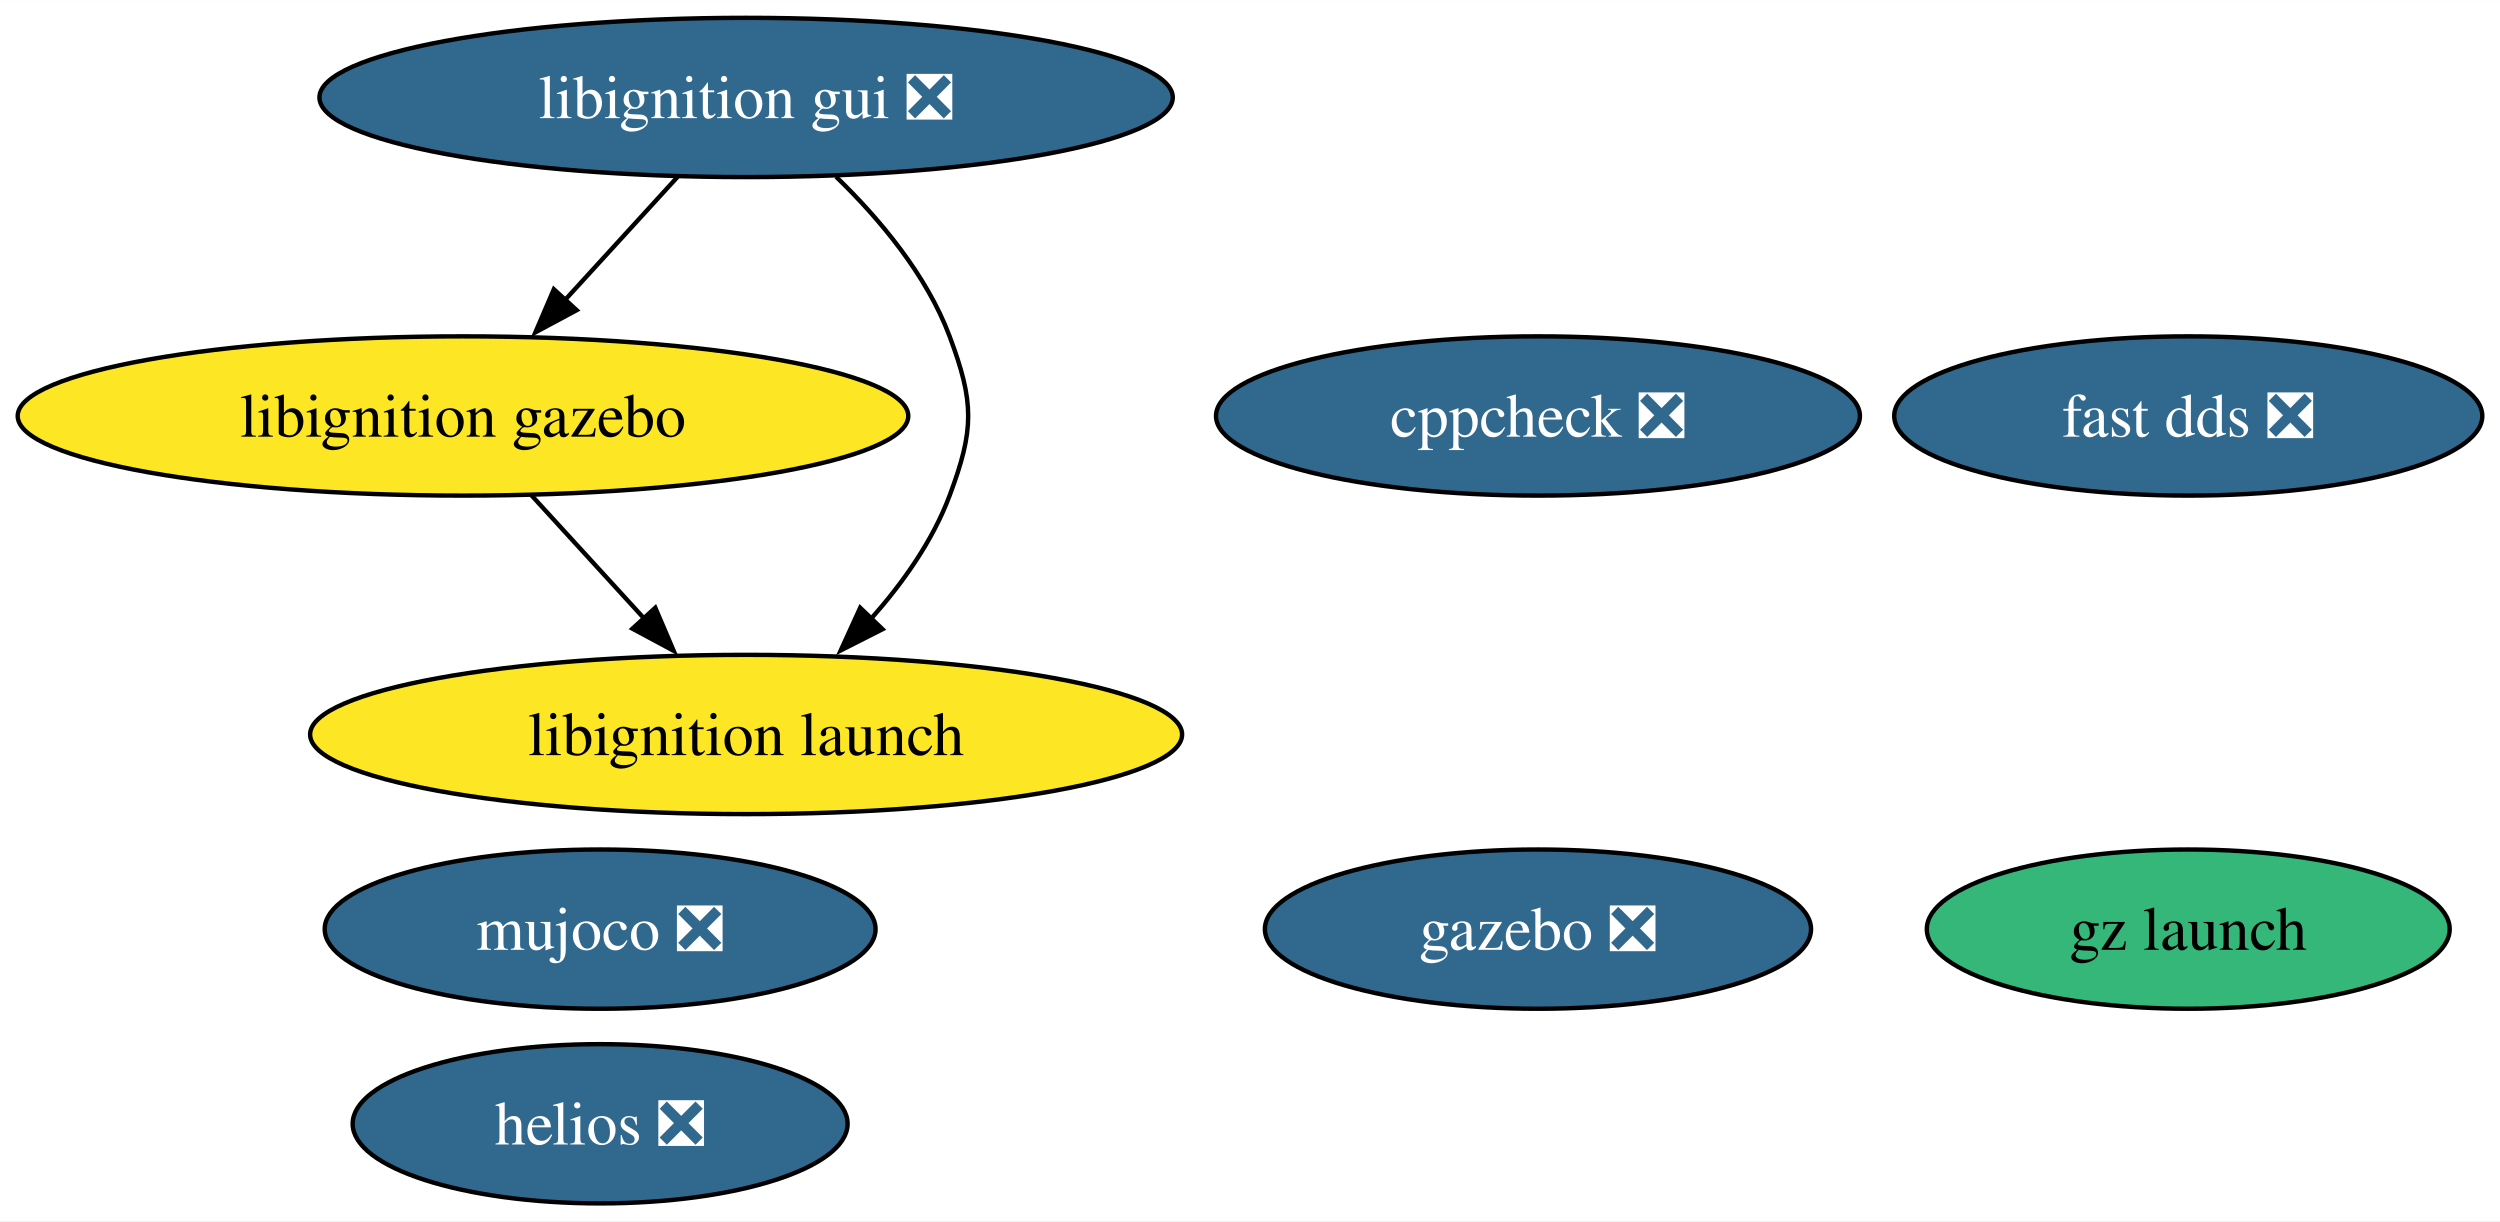
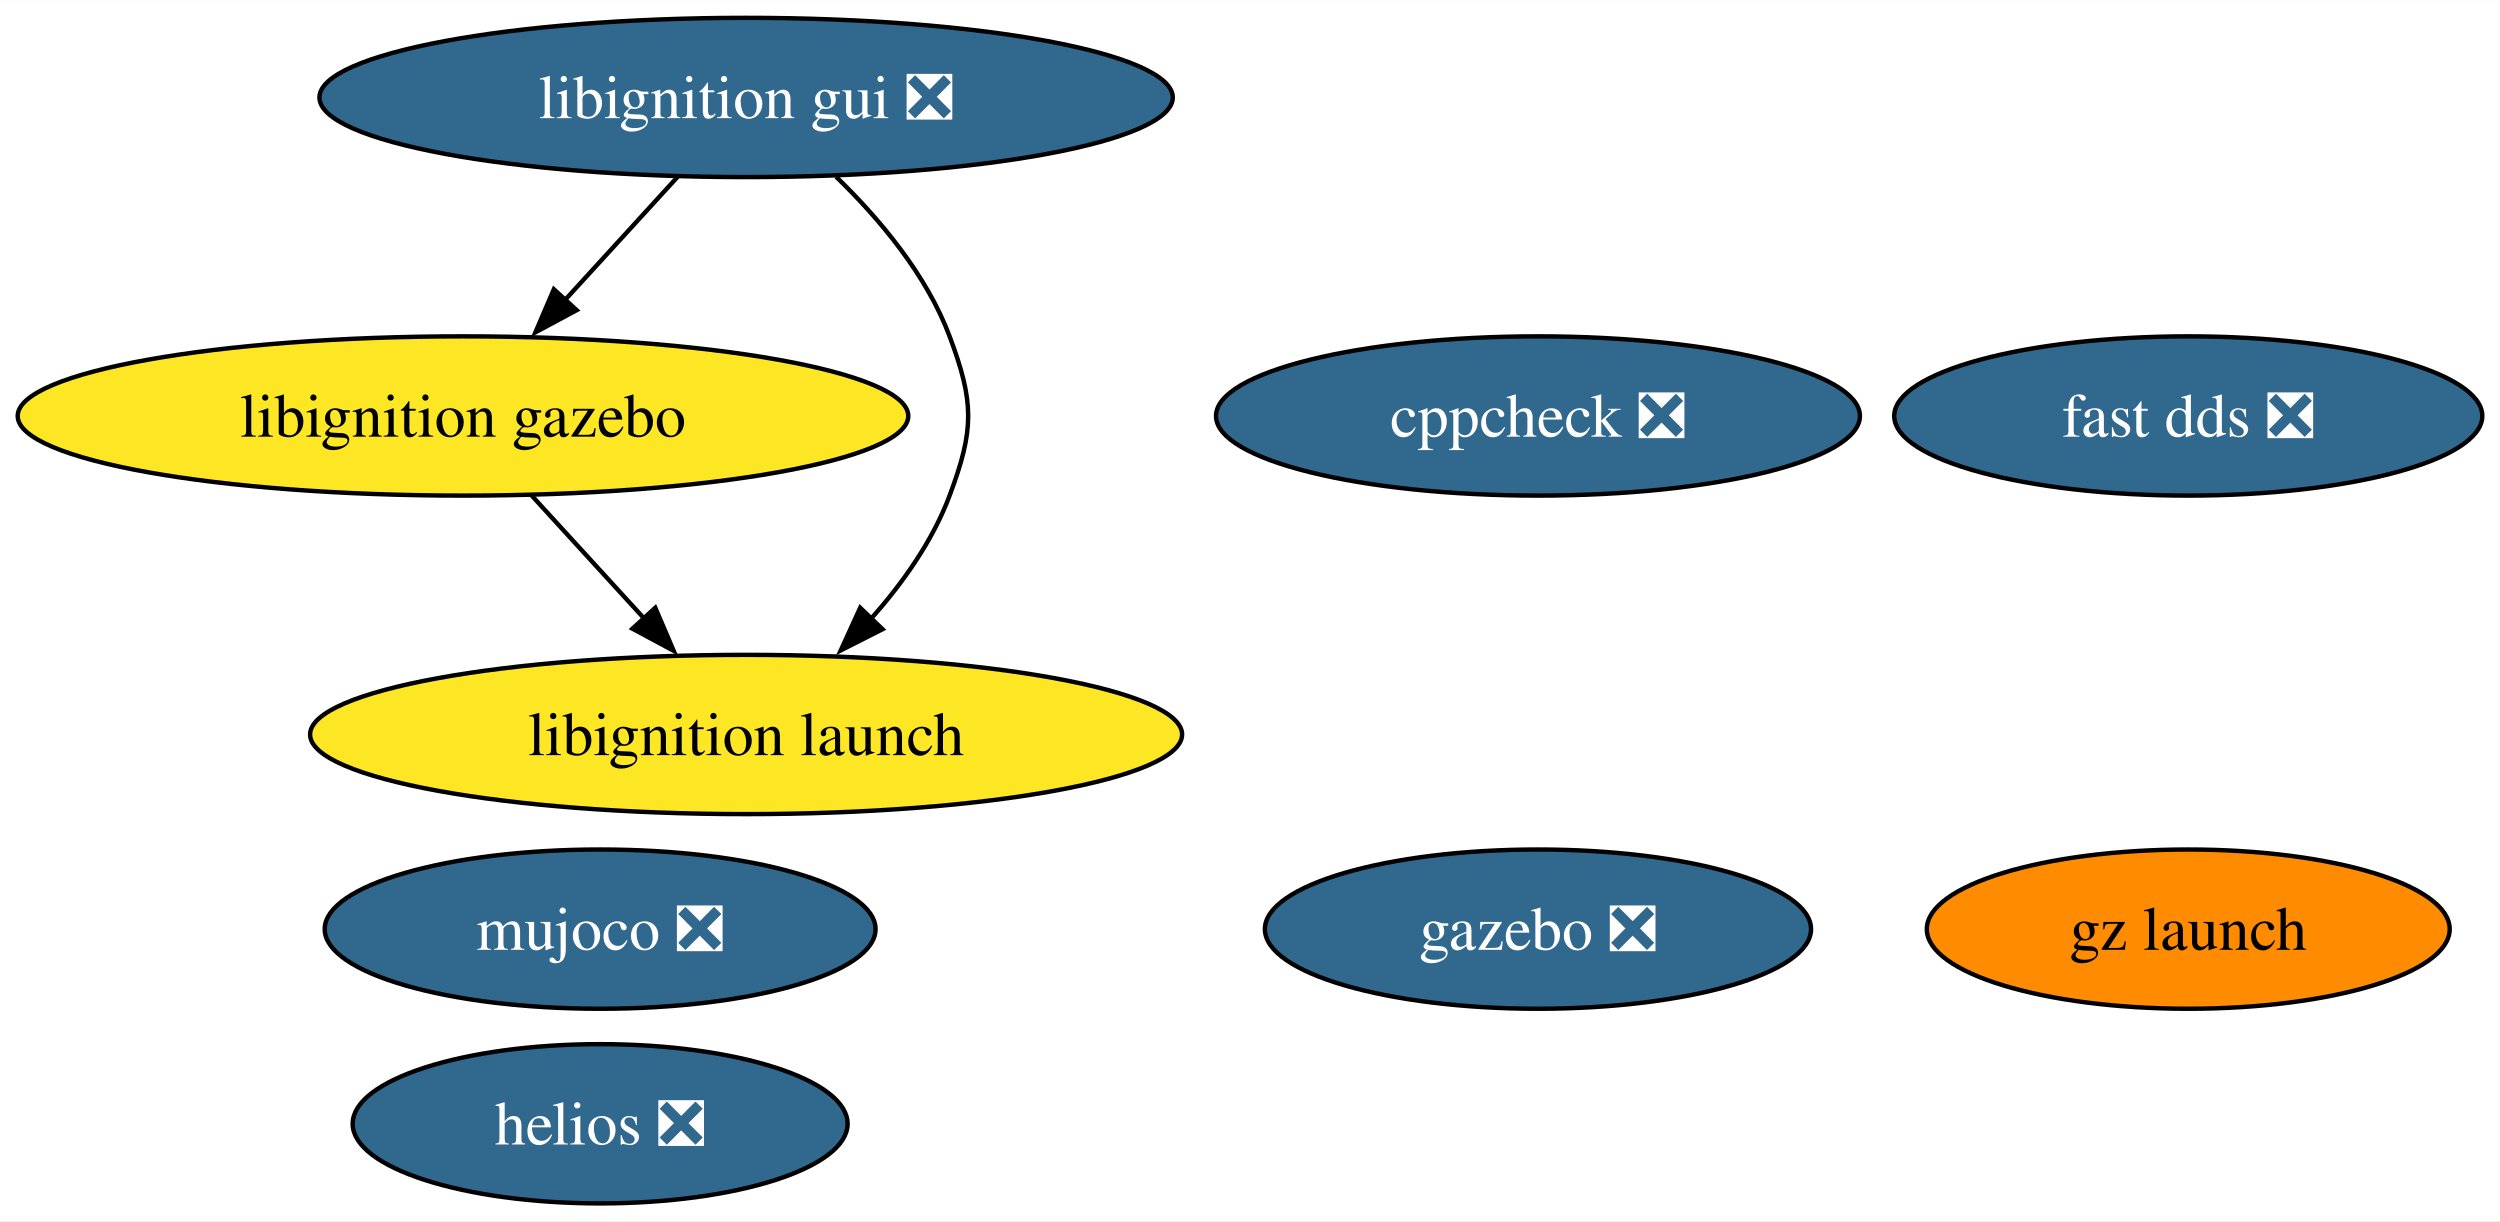
<svg xmlns="http://www.w3.org/2000/svg" xmlns:xlink="http://www.w3.org/1999/xlink" width="565pt" height="276pt" viewBox="0.00 0.00 565.13 276.00">
  <g id="graph0" class="graph" transform="scale(1 1) rotate(0) translate(4 272)">
    <polygon fill="white" stroke="none" points="-4,4 -4,-272 561.13,-272 561.13,4 -4,4" />
    <g id="node1" class="node">
      <g id="a_node1">
        <a xlink:href="https://github.com/conda-forge/cppcheck-feedstock/pull/100" xlink:title="cppcheck ❎">
          <ellipse fill="#31688e" stroke="black" cx="343.66" cy="-178" rx="72.78" ry="18" />
          <text text-anchor="middle" x="343.66" y="-173.32" font-family="Times,serif" font-size="14.00" fill="white">cppcheck ❎</text>
        </a>
      </g>
    </g>
    <g id="node2" class="node">
      <g id="a_node2">
        <a xlink:href="https://github.com/conda-forge/gazebo-feedstock/pull/238" xlink:title="gazebo ❎">
          <ellipse fill="#31688e" stroke="black" cx="343.66" cy="-62" rx="61.73" ry="18" />
          <text text-anchor="middle" x="343.66" y="-57.33" font-family="Times,serif" font-size="14.00" fill="white">gazebo ❎</text>
        </a>
      </g>
    </g>
    <g id="node3" class="node">
      <g id="a_node3">
        <a xlink:href="https://github.com/conda-forge/fast-dds-feedstock/pull/17" xlink:title="fast dds ❎">
          <ellipse fill="#31688e" stroke="black" cx="490.66" cy="-178" rx="66.47" ry="18" />
          <text text-anchor="middle" x="490.66" y="-173.32" font-family="Times,serif" font-size="14.00" fill="white">fast dds ❎</text>
        </a>
      </g>
    </g>
    <g id="node4" class="node">
      <g id="a_node4">
        <a xlink:href="https://github.com/conda-forge/libignition-gui-feedstock/pull/56" xlink:title="libignition gui ❎">
          <ellipse fill="#31688e" stroke="black" cx="164.66" cy="-250" rx="96.45" ry="18" />
          <text text-anchor="middle" x="164.66" y="-245.32" font-family="Times,serif" font-size="14.00" fill="white">libignition gui ❎</text>
        </a>
      </g>
    </g>
    <g id="node5" class="node">
      <g id="a_node5">
        <a xlink:href="https://github.com/conda-forge/libignition-gazebo-feedstock" xlink:title="libignition gazebo">
          <ellipse fill="#fde725" stroke="black" cx="100.66" cy="-178" rx="100.66" ry="18" />
          <text text-anchor="middle" x="100.66" y="-173.32" font-family="Times,serif" font-size="14.00">libignition gazebo</text>
        </a>
      </g>
    </g>
    <g id="edge1" class="edge">
      <path fill="none" stroke="black" d="M149.17,-232.05C141.54,-223.71 132.2,-213.49 123.75,-204.25" />
      <polygon fill="black" stroke="black" points="126.36,-201.92 117.03,-196.91 121.2,-206.65 126.36,-201.92" />
    </g>
    <g id="node6" class="node">
      <g id="a_node6">
        <a xlink:href="https://github.com/conda-forge/libignition-launch-feedstock" xlink:title="libignition launch">
          <ellipse fill="#fde725" stroke="black" cx="164.66" cy="-106" rx="98.56" ry="18" />
          <text text-anchor="middle" x="164.66" y="-101.33" font-family="Times,serif" font-size="14.00">libignition launch</text>
        </a>
      </g>
    </g>
    <g id="edge2" class="edge">
      <path fill="none" stroke="black" d="M185,-232.08C194.77,-222.61 205.46,-209.92 210.66,-196 216.26,-181.01 216.26,-174.99 210.66,-160 206.84,-149.77 200.06,-140.21 192.86,-132.11" />
      <polygon fill="black" stroke="black" points="195.5,-129.8 186.05,-125.01 190.45,-134.65 195.5,-129.8" />
    </g>
    <g id="edge3" class="edge">
      <path fill="none" stroke="black" d="M116.15,-160.05C123.78,-151.71 133.13,-141.49 141.58,-132.25" />
      <polygon fill="black" stroke="black" points="144.13,-134.65 148.29,-124.91 138.96,-129.92 144.13,-134.65" />
    </g>
    <g id="node7" class="node">
      <g id="a_node7">
        <a xlink:href="https://github.com/conda-forge/mujoco-feedstock/pull/75" xlink:title="mujoco ❎">
          <ellipse fill="#31688e" stroke="black" cx="131.66" cy="-62" rx="62.26" ry="18" />
          <text text-anchor="middle" x="131.66" y="-57.33" font-family="Times,serif" font-size="14.00" fill="white">mujoco ❎</text>
        </a>
      </g>
    </g>
    <g id="node8" class="node">
      <g id="a_node8">
        <a xlink:href="https://github.com/conda-forge/gz-launch-feedstock" xlink:title="gz launch">
-           <ellipse fill="#35b779" stroke="black" cx="490.66" cy="-62" rx="59.1" ry="18" />
+           <ellipse fill="#ff8c00" stroke="black" cx="490.66" cy="-62" rx="59.1" ry="18" />
          <text text-anchor="middle" x="490.66" y="-57.33" font-family="Times,serif" font-size="14.00">gz launch</text>
        </a>
      </g>
    </g>
    <g id="node9" class="node">
      <g id="a_node9">
        <a xlink:href="https://github.com/conda-forge/helios-feedstock/pull/18" xlink:title="helios ❎">
          <ellipse fill="#31688e" stroke="black" cx="131.66" cy="-18" rx="55.94" ry="18" />
          <text text-anchor="middle" x="131.66" y="-13.32" font-family="Times,serif" font-size="14.00" fill="white">helios ❎</text>
        </a>
      </g>
    </g>
  </g>
</svg>
